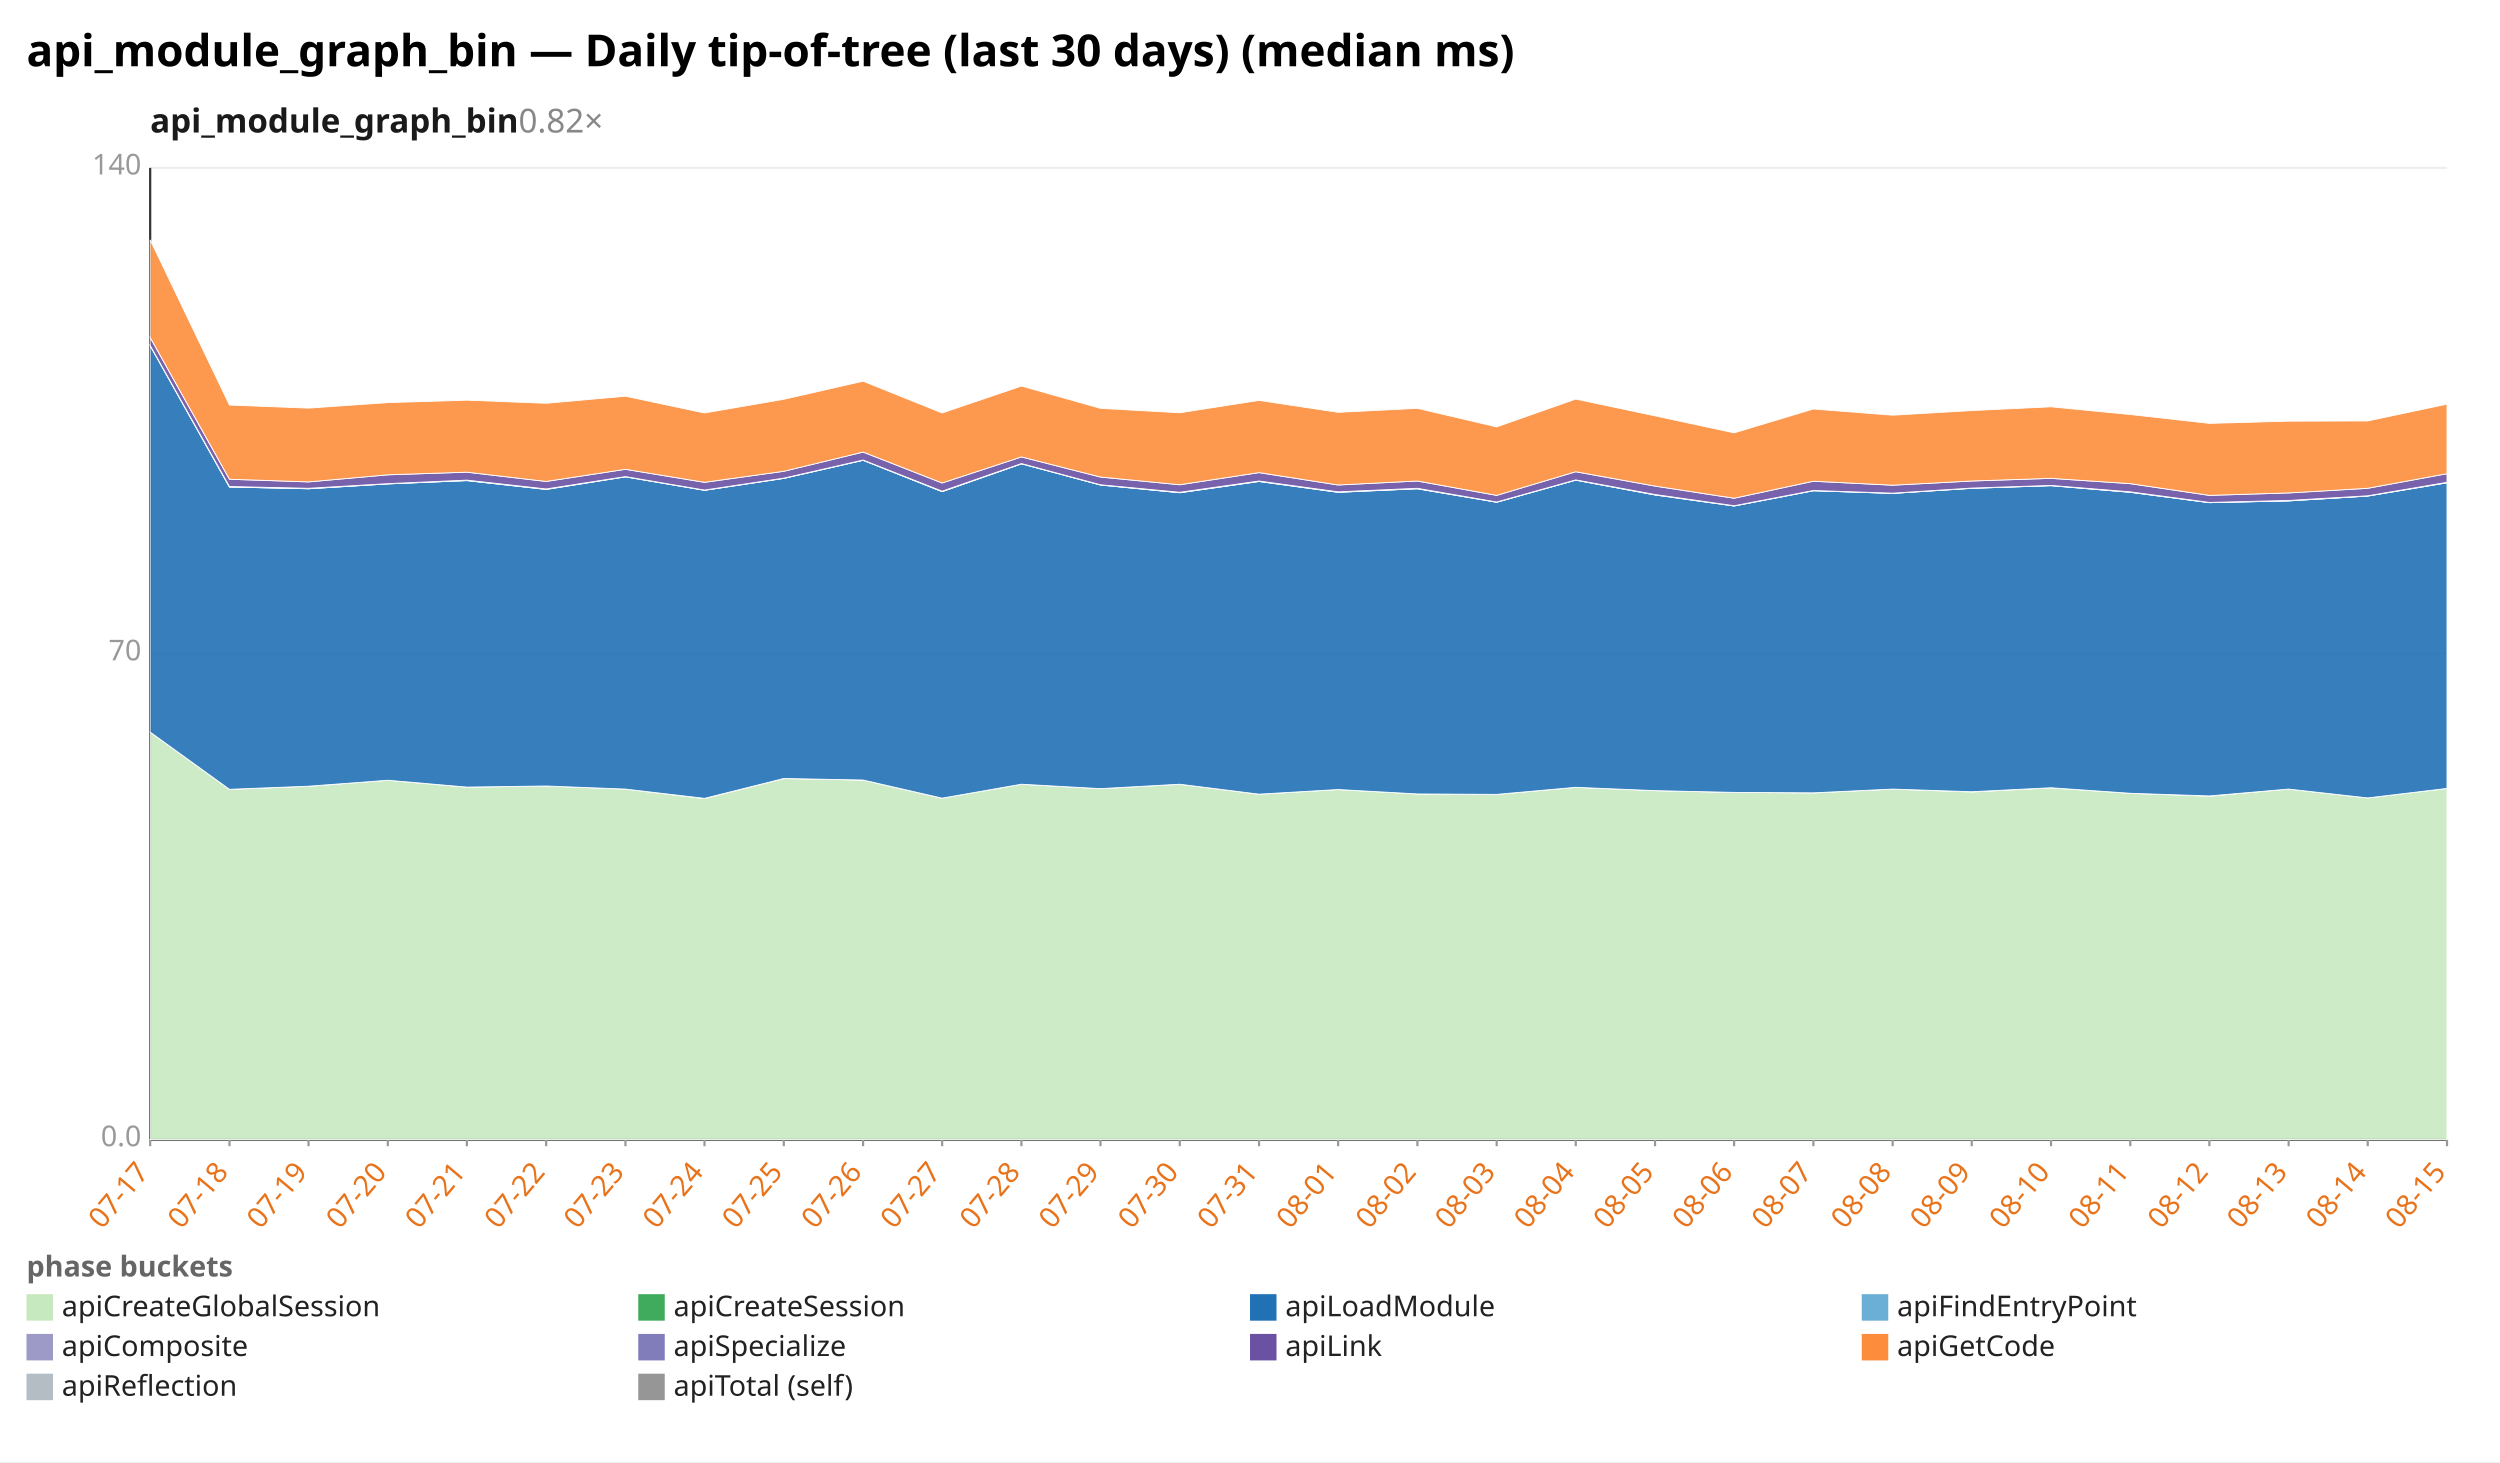
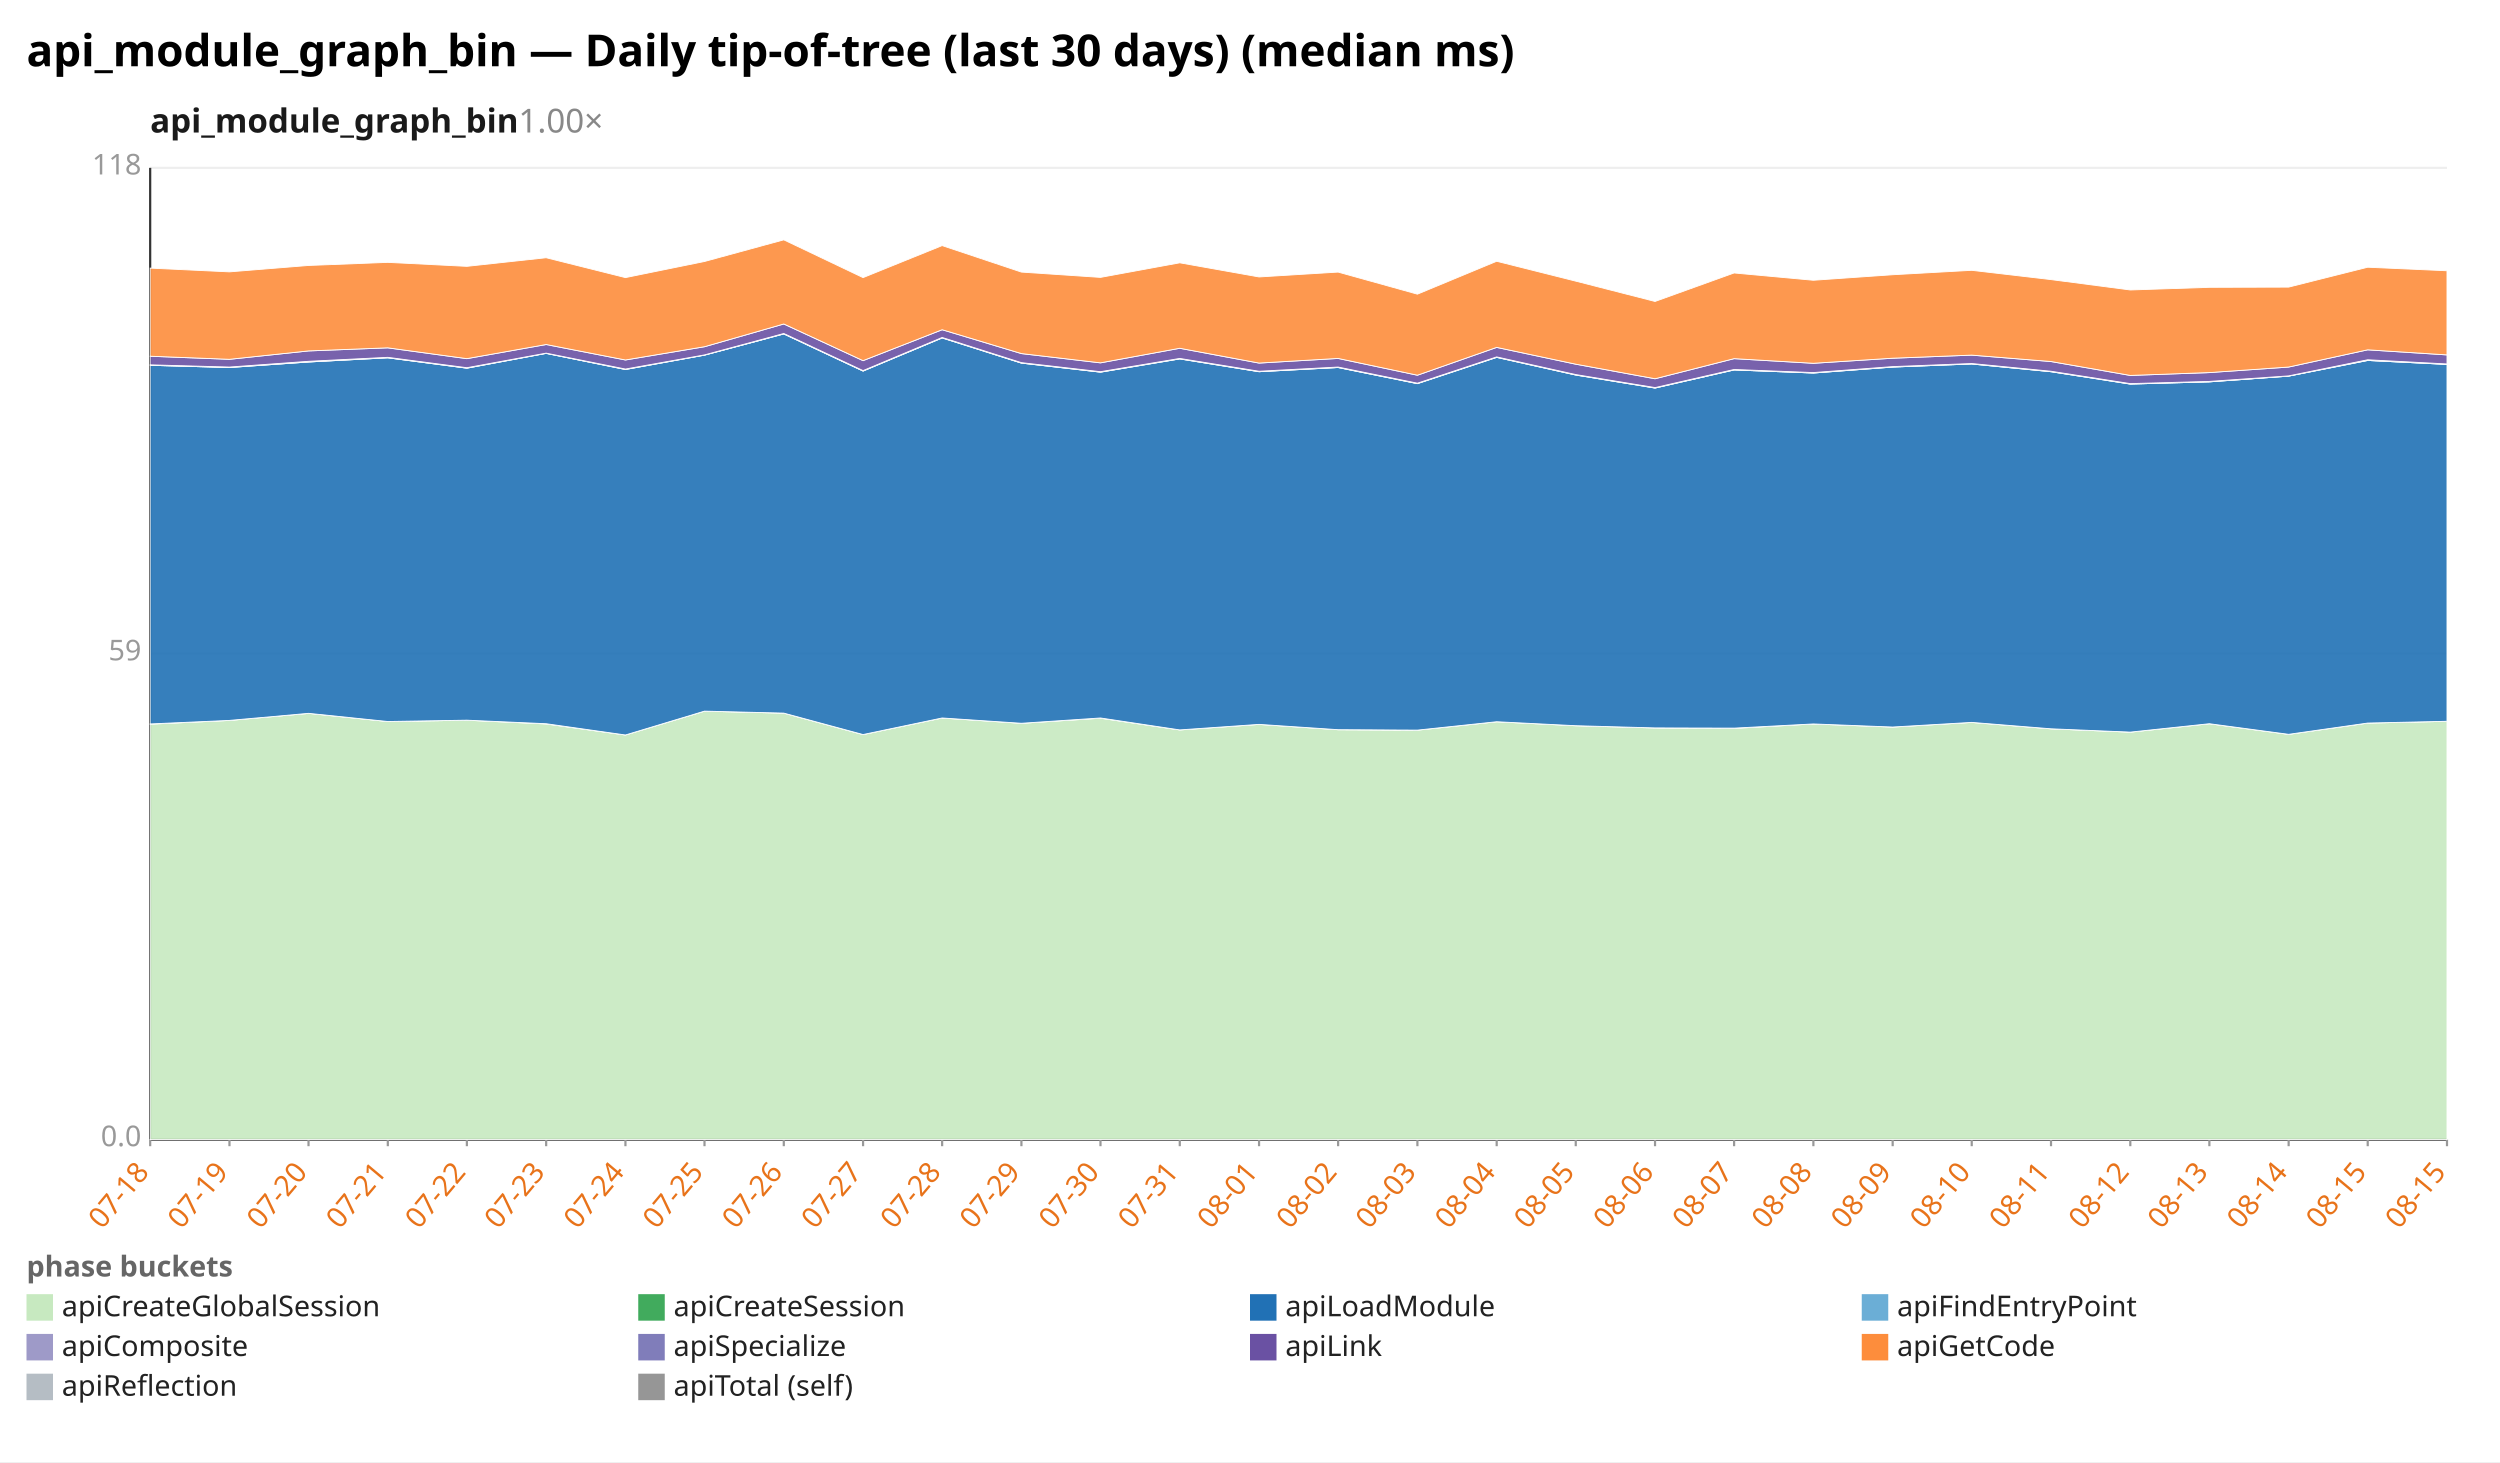
<svg xmlns="http://www.w3.org/2000/svg" width="1132" height="662" viewBox="0 0 1132 662" preserveAspectRatio="xMidYMid meet" font-family="sans-serif" font-size="13">
  <rect width="1132" height="662" fill="white" />
  <text x="12" y="30" font-size="20" font-weight="bold">api_module_graph_bin — Daily tip-of-tree (last 30 days) (median ms)</text>
-   <text x="68" y="60" font-size="15" font-weight="600" fill="#1a1a1a">api_module_graph_bin<tspan fill="#888" font-weight="400" text-decoration="none">  0.82×</tspan>
+   <text x="68" y="60" font-size="15" font-weight="600" fill="#1a1a1a">api_module_graph_bin<tspan fill="#888" font-weight="400" text-decoration="none">  1.00×</tspan>
  </text>
  <line x1="68.0" y1="516.0" x2="1108.0" y2="516.0" stroke="#eee" />
  <text x="64.0" y="519.0" text-anchor="end" fill="#999">0.0</text>
  <line x1="68.0" y1="296.0" x2="1108.0" y2="296.0" stroke="#eee" />
-   <text x="64.0" y="299.0" text-anchor="end" fill="#999">70</text>
+   <text x="64.0" y="299.0" text-anchor="end" fill="#999">59</text>
  <line x1="68.0" y1="76.0" x2="1108.0" y2="76.0" stroke="#eee" />
-   <text x="64.0" y="79.0" text-anchor="end" fill="#999">140</text>
+   <text x="64.0" y="79.0" text-anchor="end" fill="#999">118</text>
  <line x1="68.0" y1="76.0" x2="68.0" y2="516.0" stroke="#333" />
  <line x1="68.0" y1="516.0" x2="1108.0" y2="516.0" stroke="#333" />
  <line x1="68.0" y1="516.0" x2="68.0" y2="519.0" stroke="#999" />
-   <text x="68.0" y="531.0" text-anchor="end" fill="#e8731a" transform="rotate(-50 68.0 531.0)">07-17</text>
+   <text x="68.0" y="531.0" text-anchor="end" fill="#e8731a" transform="rotate(-50 68.0 531.0)">07-18</text>
  <line x1="103.9" y1="516.0" x2="103.9" y2="519.0" stroke="#999" />
-   <text x="103.9" y="531.0" text-anchor="end" fill="#e8731a" transform="rotate(-50 103.9 531.0)">07-18</text>
+   <text x="103.9" y="531.0" text-anchor="end" fill="#e8731a" transform="rotate(-50 103.9 531.0)">07-19</text>
  <line x1="139.7" y1="516.0" x2="139.7" y2="519.0" stroke="#999" />
-   <text x="139.7" y="531.0" text-anchor="end" fill="#e8731a" transform="rotate(-50 139.7 531.0)">07-19</text>
+   <text x="139.7" y="531.0" text-anchor="end" fill="#e8731a" transform="rotate(-50 139.7 531.0)">07-20</text>
  <line x1="175.6" y1="516.0" x2="175.6" y2="519.0" stroke="#999" />
-   <text x="175.6" y="531.0" text-anchor="end" fill="#e8731a" transform="rotate(-50 175.6 531.0)">07-20</text>
+   <text x="175.6" y="531.0" text-anchor="end" fill="#e8731a" transform="rotate(-50 175.6 531.0)">07-21</text>
  <line x1="211.4" y1="516.0" x2="211.4" y2="519.0" stroke="#999" />
-   <text x="211.4" y="531.0" text-anchor="end" fill="#e8731a" transform="rotate(-50 211.4 531.0)">07-21</text>
+   <text x="211.4" y="531.0" text-anchor="end" fill="#e8731a" transform="rotate(-50 211.4 531.0)">07-22</text>
  <line x1="247.3" y1="516.0" x2="247.3" y2="519.0" stroke="#999" />
-   <text x="247.3" y="531.0" text-anchor="end" fill="#e8731a" transform="rotate(-50 247.3 531.0)">07-22</text>
+   <text x="247.3" y="531.0" text-anchor="end" fill="#e8731a" transform="rotate(-50 247.3 531.0)">07-23</text>
  <line x1="283.2" y1="516.0" x2="283.2" y2="519.0" stroke="#999" />
-   <text x="283.2" y="531.0" text-anchor="end" fill="#e8731a" transform="rotate(-50 283.2 531.0)">07-23</text>
+   <text x="283.2" y="531.0" text-anchor="end" fill="#e8731a" transform="rotate(-50 283.2 531.0)">07-24</text>
  <line x1="319.0" y1="516.0" x2="319.0" y2="519.0" stroke="#999" />
-   <text x="319.0" y="531.0" text-anchor="end" fill="#e8731a" transform="rotate(-50 319.0 531.0)">07-24</text>
+   <text x="319.0" y="531.0" text-anchor="end" fill="#e8731a" transform="rotate(-50 319.0 531.0)">07-25</text>
  <line x1="354.9" y1="516.0" x2="354.9" y2="519.0" stroke="#999" />
-   <text x="354.9" y="531.0" text-anchor="end" fill="#e8731a" transform="rotate(-50 354.9 531.0)">07-25</text>
+   <text x="354.9" y="531.0" text-anchor="end" fill="#e8731a" transform="rotate(-50 354.9 531.0)">07-26</text>
  <line x1="390.8" y1="516.0" x2="390.8" y2="519.0" stroke="#999" />
-   <text x="390.8" y="531.0" text-anchor="end" fill="#e8731a" transform="rotate(-50 390.8 531.0)">07-26</text>
+   <text x="390.8" y="531.0" text-anchor="end" fill="#e8731a" transform="rotate(-50 390.8 531.0)">07-27</text>
  <line x1="426.6" y1="516.0" x2="426.6" y2="519.0" stroke="#999" />
-   <text x="426.6" y="531.0" text-anchor="end" fill="#e8731a" transform="rotate(-50 426.6 531.0)">07-27</text>
+   <text x="426.6" y="531.0" text-anchor="end" fill="#e8731a" transform="rotate(-50 426.6 531.0)">07-28</text>
  <line x1="462.5" y1="516.0" x2="462.5" y2="519.0" stroke="#999" />
-   <text x="462.5" y="531.0" text-anchor="end" fill="#e8731a" transform="rotate(-50 462.5 531.0)">07-28</text>
+   <text x="462.5" y="531.0" text-anchor="end" fill="#e8731a" transform="rotate(-50 462.5 531.0)">07-29</text>
  <line x1="498.3" y1="516.0" x2="498.3" y2="519.0" stroke="#999" />
-   <text x="498.3" y="531.0" text-anchor="end" fill="#e8731a" transform="rotate(-50 498.3 531.0)">07-29</text>
+   <text x="498.3" y="531.0" text-anchor="end" fill="#e8731a" transform="rotate(-50 498.3 531.0)">07-30</text>
  <line x1="534.2" y1="516.0" x2="534.2" y2="519.0" stroke="#999" />
-   <text x="534.2" y="531.0" text-anchor="end" fill="#e8731a" transform="rotate(-50 534.2 531.0)">07-30</text>
+   <text x="534.2" y="531.0" text-anchor="end" fill="#e8731a" transform="rotate(-50 534.2 531.0)">07-31</text>
  <line x1="570.1" y1="516.0" x2="570.1" y2="519.0" stroke="#999" />
-   <text x="570.1" y="531.0" text-anchor="end" fill="#e8731a" transform="rotate(-50 570.1 531.0)">07-31</text>
+   <text x="570.1" y="531.0" text-anchor="end" fill="#e8731a" transform="rotate(-50 570.1 531.0)">08-01</text>
  <line x1="605.9" y1="516.0" x2="605.9" y2="519.0" stroke="#999" />
-   <text x="605.9" y="531.0" text-anchor="end" fill="#e8731a" transform="rotate(-50 605.9 531.0)">08-01</text>
+   <text x="605.9" y="531.0" text-anchor="end" fill="#e8731a" transform="rotate(-50 605.9 531.0)">08-02</text>
  <line x1="641.8" y1="516.0" x2="641.8" y2="519.0" stroke="#999" />
-   <text x="641.8" y="531.0" text-anchor="end" fill="#e8731a" transform="rotate(-50 641.8 531.0)">08-02</text>
+   <text x="641.8" y="531.0" text-anchor="end" fill="#e8731a" transform="rotate(-50 641.8 531.0)">08-03</text>
  <line x1="677.7" y1="516.0" x2="677.7" y2="519.0" stroke="#999" />
-   <text x="677.7" y="531.0" text-anchor="end" fill="#e8731a" transform="rotate(-50 677.7 531.0)">08-03</text>
+   <text x="677.7" y="531.0" text-anchor="end" fill="#e8731a" transform="rotate(-50 677.7 531.0)">08-04</text>
  <line x1="713.5" y1="516.0" x2="713.5" y2="519.0" stroke="#999" />
-   <text x="713.5" y="531.0" text-anchor="end" fill="#e8731a" transform="rotate(-50 713.5 531.0)">08-04</text>
+   <text x="713.5" y="531.0" text-anchor="end" fill="#e8731a" transform="rotate(-50 713.5 531.0)">08-05</text>
  <line x1="749.4" y1="516.0" x2="749.4" y2="519.0" stroke="#999" />
-   <text x="749.4" y="531.0" text-anchor="end" fill="#e8731a" transform="rotate(-50 749.4 531.0)">08-05</text>
+   <text x="749.4" y="531.0" text-anchor="end" fill="#e8731a" transform="rotate(-50 749.4 531.0)">08-06</text>
  <line x1="785.2" y1="516.0" x2="785.2" y2="519.0" stroke="#999" />
-   <text x="785.2" y="531.0" text-anchor="end" fill="#e8731a" transform="rotate(-50 785.2 531.0)">08-06</text>
+   <text x="785.2" y="531.0" text-anchor="end" fill="#e8731a" transform="rotate(-50 785.2 531.0)">08-07</text>
  <line x1="821.1" y1="516.0" x2="821.1" y2="519.0" stroke="#999" />
-   <text x="821.1" y="531.0" text-anchor="end" fill="#e8731a" transform="rotate(-50 821.1 531.0)">08-07</text>
+   <text x="821.1" y="531.0" text-anchor="end" fill="#e8731a" transform="rotate(-50 821.1 531.0)">08-08</text>
  <line x1="857.0" y1="516.0" x2="857.0" y2="519.0" stroke="#999" />
-   <text x="857.0" y="531.0" text-anchor="end" fill="#e8731a" transform="rotate(-50 857.0 531.0)">08-08</text>
+   <text x="857.0" y="531.0" text-anchor="end" fill="#e8731a" transform="rotate(-50 857.0 531.0)">08-09</text>
  <line x1="892.8" y1="516.0" x2="892.8" y2="519.0" stroke="#999" />
-   <text x="892.8" y="531.0" text-anchor="end" fill="#e8731a" transform="rotate(-50 892.8 531.0)">08-09</text>
+   <text x="892.8" y="531.0" text-anchor="end" fill="#e8731a" transform="rotate(-50 892.8 531.0)">08-10</text>
  <line x1="928.7" y1="516.0" x2="928.7" y2="519.0" stroke="#999" />
-   <text x="928.7" y="531.0" text-anchor="end" fill="#e8731a" transform="rotate(-50 928.7 531.0)">08-10</text>
+   <text x="928.7" y="531.0" text-anchor="end" fill="#e8731a" transform="rotate(-50 928.7 531.0)">08-11</text>
  <line x1="964.6" y1="516.0" x2="964.6" y2="519.0" stroke="#999" />
-   <text x="964.6" y="531.0" text-anchor="end" fill="#e8731a" transform="rotate(-50 964.6 531.0)">08-11</text>
+   <text x="964.6" y="531.0" text-anchor="end" fill="#e8731a" transform="rotate(-50 964.6 531.0)">08-12</text>
  <line x1="1000.4" y1="516.0" x2="1000.4" y2="519.0" stroke="#999" />
-   <text x="1000.4" y="531.0" text-anchor="end" fill="#e8731a" transform="rotate(-50 1000.4 531.0)">08-12</text>
+   <text x="1000.4" y="531.0" text-anchor="end" fill="#e8731a" transform="rotate(-50 1000.4 531.0)">08-13</text>
  <line x1="1036.3" y1="516.0" x2="1036.3" y2="519.0" stroke="#999" />
-   <text x="1036.3" y="531.0" text-anchor="end" fill="#e8731a" transform="rotate(-50 1036.3 531.0)">08-13</text>
+   <text x="1036.3" y="531.0" text-anchor="end" fill="#e8731a" transform="rotate(-50 1036.3 531.0)">08-14</text>
  <line x1="1072.1" y1="516.0" x2="1072.1" y2="519.0" stroke="#999" />
-   <text x="1072.1" y="531.0" text-anchor="end" fill="#e8731a" transform="rotate(-50 1072.1 531.0)">08-14</text>
+   <text x="1072.1" y="531.0" text-anchor="end" fill="#e8731a" transform="rotate(-50 1072.1 531.0)">08-15</text>
  <line x1="1108.0" y1="516.0" x2="1108.0" y2="519.0" stroke="#999" />
  <text x="1108.0" y="531.0" text-anchor="end" fill="#e8731a" transform="rotate(-50 1108.0 531.0)">08-15</text>
-   <polygon points="68.0,331.5 103.9,357.4 139.7,356.0 175.6,353.3 211.4,356.4 247.3,355.9 283.2,357.3 319.0,361.6 354.9,352.5 390.8,353.2 426.6,361.4 462.5,355.1 498.3,357.1 534.2,355.1 570.1,359.6 605.9,357.5 641.8,359.5 677.7,359.7 713.5,356.5 749.4,358.0 785.2,358.8 821.1,359.0 857.0,357.3 892.8,358.6 928.7,356.7 964.6,359.2 1000.4,360.5 1036.3,357.3 1072.1,361.3 1108.0,357.0 1108.0,516.0 1072.1,516.0 1036.3,516.0 1000.4,516.0 964.6,516.0 928.7,516.0 892.8,516.0 857.0,516.0 821.1,516.0 785.2,516.0 749.4,516.0 713.5,516.0 677.7,516.0 641.8,516.0 605.9,516.0 570.1,516.0 534.2,516.0 498.3,516.0 462.5,516.0 426.6,516.0 390.8,516.0 354.9,516.0 319.0,516.0 283.2,516.0 247.3,516.0 211.4,516.0 175.6,516.0 139.7,516.0 103.9,516.0 68.0,516.0" fill="#c7e9c0" fill-opacity="0.9" stroke="#fff" stroke-width="0.4" />
-   <polygon points="68.0,331.5 103.9,357.4 139.7,356.0 175.6,353.3 211.4,356.4 247.3,355.9 283.2,357.3 319.0,361.5 354.9,352.5 390.8,353.2 426.6,361.4 462.5,355.1 498.3,357.1 534.2,355.1 570.1,359.6 605.9,357.5 641.8,359.5 677.7,359.7 713.5,356.5 749.4,358.0 785.2,358.8 821.1,359.0 857.0,357.3 892.8,358.5 928.7,356.7 964.6,359.2 1000.4,360.4 1036.3,357.3 1072.1,361.3 1108.0,357.0 1108.0,357.0 1072.1,361.3 1036.3,357.3 1000.4,360.5 964.6,359.2 928.7,356.7 892.8,358.6 857.0,357.3 821.1,359.0 785.2,358.8 749.4,358.0 713.5,356.5 677.7,359.7 641.8,359.5 605.9,357.5 570.1,359.6 534.2,355.1 498.3,357.1 462.5,355.1 426.6,361.4 390.8,353.2 354.9,352.5 319.0,361.6 283.2,357.3 247.3,355.9 211.4,356.4 175.6,353.3 139.7,356.0 103.9,357.4 68.0,331.5" fill="#41ab5d" fill-opacity="0.9" stroke="#fff" stroke-width="0.4" />
-   <polygon points="68.0,156.5 103.9,220.5 139.7,221.3 175.6,219.1 211.4,217.6 247.3,221.6 283.2,215.9 319.0,222.0 354.9,216.6 390.8,208.4 426.6,222.6 462.5,210.0 498.3,219.6 534.2,223.1 570.1,218.0 605.9,222.9 641.8,221.3 677.7,227.4 713.5,217.4 749.4,224.1 785.2,229.1 821.1,222.2 857.0,223.4 892.8,221.1 928.7,219.9 964.6,222.9 1000.4,227.6 1036.3,226.8 1072.1,224.6 1108.0,218.6 1108.0,357.0 1072.1,361.3 1036.3,357.3 1000.4,360.4 964.6,359.2 928.7,356.7 892.8,358.5 857.0,357.3 821.1,359.0 785.2,358.8 749.4,358.0 713.5,356.5 677.7,359.7 641.8,359.5 605.9,357.5 570.1,359.6 534.2,355.1 498.3,357.1 462.5,355.1 426.6,361.4 390.8,353.2 354.9,352.5 319.0,361.5 283.2,357.3 247.3,355.9 211.4,356.4 175.6,353.3 139.7,356.0 103.9,357.4 68.0,331.5" fill="#2171b5" fill-opacity="0.9" stroke="#fff" stroke-width="0.4" />
-   <polygon points="68.0,156.5 103.9,220.5 139.7,221.3 175.6,219.1 211.4,217.6 247.3,221.6 283.2,215.9 319.0,222.0 354.9,216.6 390.8,208.4 426.6,222.6 462.5,210.0 498.3,219.6 534.2,223.1 570.1,218.0 605.9,222.9 641.8,221.3 677.7,227.4 713.5,217.4 749.4,224.1 785.2,229.1 821.1,222.2 857.0,223.4 892.8,221.1 928.7,219.9 964.6,222.9 1000.4,227.6 1036.3,226.8 1072.1,224.6 1108.0,218.6 1108.0,218.6 1072.1,224.6 1036.3,226.8 1000.4,227.6 964.6,222.9 928.7,219.9 892.8,221.1 857.0,223.4 821.1,222.2 785.2,229.1 749.4,224.1 713.5,217.4 677.7,227.4 641.8,221.3 605.9,222.9 570.1,218.0 534.2,223.1 498.3,219.6 462.5,210.0 426.6,222.6 390.8,208.4 354.9,216.6 319.0,222.0 283.2,215.9 247.3,221.6 211.4,217.6 175.6,219.1 139.7,221.3 103.9,220.5 68.0,156.5" fill="#6baed6" fill-opacity="0.9" stroke="#fff" stroke-width="0.4" />
-   <polygon points="68.0,156.4 103.9,220.3 139.7,221.1 175.6,219.0 211.4,217.4 247.3,221.4 283.2,215.8 319.0,221.9 354.9,216.5 390.8,208.3 426.6,222.4 462.5,209.9 498.3,219.5 534.2,222.9 570.1,217.8 605.9,222.7 641.8,221.1 677.7,227.3 713.5,217.3 749.4,223.9 785.2,229.0 821.1,222.1 857.0,223.3 892.8,221.0 928.7,219.8 964.6,222.7 1000.4,227.5 1036.3,226.6 1072.1,224.5 1108.0,218.4 1108.0,218.6 1072.1,224.6 1036.3,226.8 1000.4,227.6 964.6,222.9 928.7,219.9 892.8,221.1 857.0,223.4 821.1,222.2 785.2,229.1 749.4,224.1 713.5,217.4 677.7,227.4 641.8,221.3 605.9,222.9 570.1,218.0 534.2,223.1 498.3,219.6 462.5,210.0 426.6,222.6 390.8,208.4 354.9,216.6 319.0,222.0 283.2,215.9 247.3,221.6 211.4,217.6 175.6,219.1 139.7,221.3 103.9,220.5 68.0,156.5" fill="#9e9ac8" fill-opacity="0.9" stroke="#fff" stroke-width="0.4" />
-   <polygon points="68.0,152.8 103.9,217.0 139.7,218.2 175.6,215.0 211.4,213.8 247.3,218.0 283.2,212.5 319.0,218.4 354.9,213.4 390.8,204.7 426.6,218.7 462.5,206.9 498.3,216.0 534.2,219.5 570.1,214.0 605.9,219.6 641.8,217.8 677.7,224.3 713.5,213.6 749.4,220.1 785.2,225.6 821.1,217.9 857.0,219.7 892.8,217.8 928.7,216.6 964.6,219.0 1000.4,224.3 1036.3,223.2 1072.1,221.1 1108.0,214.5 1108.0,218.4 1072.1,224.5 1036.3,226.6 1000.4,227.5 964.6,222.7 928.7,219.8 892.8,221.0 857.0,223.3 821.1,222.1 785.2,229.0 749.4,223.9 713.5,217.3 677.7,227.3 641.8,221.1 605.9,222.7 570.1,217.8 534.2,222.9 498.3,219.5 462.5,209.9 426.6,222.4 390.8,208.3 354.9,216.5 319.0,221.9 283.2,215.8 247.3,221.4 211.4,217.4 175.6,219.0 139.7,221.1 103.9,220.3 68.0,156.4" fill="#6a51a3" fill-opacity="0.9" stroke="#fff" stroke-width="0.4" />
-   <polygon points="68.0,108.6 103.9,183.4 139.7,184.8 175.6,182.3 211.4,181.2 247.3,182.6 283.2,179.4 319.0,187.0 354.9,180.8 390.8,172.6 426.6,187.0 462.5,174.8 498.3,184.9 534.2,186.9 570.1,181.3 605.9,186.7 641.8,184.9 677.7,193.3 713.5,180.7 749.4,188.3 785.2,196.0 821.1,185.2 857.0,188.0 892.8,185.9 928.7,184.2 964.6,187.7 1000.4,191.7 1036.3,190.7 1072.1,190.6 1108.0,183.0 1108.0,214.5 1072.1,221.1 1036.3,223.2 1000.4,224.3 964.6,219.0 928.7,216.6 892.8,217.8 857.0,219.7 821.1,217.9 785.2,225.6 749.4,220.1 713.5,213.6 677.7,224.3 641.8,217.8 605.9,219.6 570.1,214.0 534.2,219.5 498.3,216.0 462.5,206.9 426.6,218.7 390.8,204.7 354.9,213.4 319.0,218.4 283.2,212.5 247.3,218.0 211.4,213.8 175.6,215.0 139.7,218.2 103.9,217.0 68.0,152.8" fill="#fd8d3c" fill-opacity="0.9" stroke="#fff" stroke-width="0.4" />
+   <polygon points="68.0,327.9 103.9,326.2 139.7,323.0 175.6,326.7 211.4,326.1 247.3,327.8 283.2,332.8 319.0,322.0 354.9,322.9 390.8,332.6 426.6,325.1 462.5,327.5 498.3,325.2 534.2,330.5 570.1,328.0 605.9,330.4 641.8,330.6 677.7,326.8 713.5,328.6 749.4,329.6 785.2,329.8 821.1,327.8 857.0,329.2 892.8,327.1 928.7,330.0 964.6,331.5 1000.4,327.7 1036.3,332.5 1072.1,327.4 1108.0,326.6 1108.0,516.0 1072.1,516.0 1036.3,516.0 1000.4,516.0 964.6,516.0 928.7,516.0 892.8,516.0 857.0,516.0 821.1,516.0 785.2,516.0 749.4,516.0 713.5,516.0 677.7,516.0 641.8,516.0 605.9,516.0 570.1,516.0 534.2,516.0 498.3,516.0 462.5,516.0 426.6,516.0 390.8,516.0 354.9,516.0 319.0,516.0 283.2,516.0 247.3,516.0 211.4,516.0 175.6,516.0 139.7,516.0 103.9,516.0 68.0,516.0" fill="#c7e9c0" fill-opacity="0.9" stroke="#fff" stroke-width="0.4" />
+   <polygon points="68.0,327.8 103.9,326.2 139.7,323.0 175.6,326.7 211.4,326.1 247.3,327.7 283.2,332.8 319.0,322.0 354.9,322.9 390.8,332.6 426.6,325.1 462.5,327.5 498.3,325.1 534.2,330.5 570.1,328.0 605.9,330.4 641.8,330.6 677.7,326.8 713.5,328.6 749.4,329.6 785.2,329.7 821.1,327.8 857.0,329.2 892.8,327.1 928.7,330.0 964.6,331.5 1000.4,327.7 1036.3,332.5 1072.1,327.4 1108.0,326.6 1108.0,326.6 1072.1,327.4 1036.3,332.5 1000.4,327.7 964.6,331.5 928.7,330.0 892.8,327.1 857.0,329.2 821.1,327.8 785.2,329.8 749.4,329.6 713.5,328.6 677.7,326.8 641.8,330.6 605.9,330.4 570.1,328.0 534.2,330.5 498.3,325.2 462.5,327.5 426.6,325.1 390.8,332.6 354.9,322.9 319.0,322.0 283.2,332.8 247.3,327.8 211.4,326.1 175.6,326.7 139.7,323.0 103.9,326.2 68.0,327.9" fill="#41ab5d" fill-opacity="0.9" stroke="#fff" stroke-width="0.4" />
+   <polygon points="68.0,165.4 103.9,166.4 139.7,163.9 175.6,162.0 211.4,166.7 247.3,160.0 283.2,167.3 319.0,160.8 354.9,151.2 390.8,168.0 426.6,153.0 462.5,164.4 498.3,168.5 534.2,162.5 570.1,168.3 605.9,166.4 641.8,173.7 677.7,161.8 713.5,169.8 749.4,175.7 785.2,167.5 821.1,168.9 857.0,166.2 892.8,164.8 928.7,168.3 964.6,173.9 1000.4,172.9 1036.3,170.3 1072.1,163.2 1108.0,165.0 1108.0,326.6 1072.1,327.4 1036.3,332.5 1000.4,327.7 964.6,331.5 928.7,330.0 892.8,327.1 857.0,329.2 821.1,327.8 785.2,329.7 749.4,329.6 713.5,328.6 677.7,326.8 641.8,330.6 605.9,330.4 570.1,328.0 534.2,330.5 498.3,325.1 462.5,327.5 426.6,325.1 390.8,332.6 354.9,322.9 319.0,322.0 283.2,332.8 247.3,327.7 211.4,326.1 175.6,326.7 139.7,323.0 103.9,326.2 68.0,327.8" fill="#2171b5" fill-opacity="0.9" stroke="#fff" stroke-width="0.4" />
+   <polygon points="68.0,165.4 103.9,166.4 139.7,163.9 175.6,162.0 211.4,166.7 247.3,160.0 283.2,167.3 319.0,160.8 354.9,151.2 390.8,168.0 426.6,153.0 462.5,164.4 498.3,168.5 534.2,162.5 570.1,168.3 605.9,166.4 641.8,173.7 677.7,161.8 713.5,169.8 749.4,175.7 785.2,167.5 821.1,168.9 857.0,166.2 892.8,164.8 928.7,168.3 964.6,173.9 1000.4,172.9 1036.3,170.3 1072.1,163.2 1108.0,165.0 1108.0,165.0 1072.1,163.2 1036.3,170.3 1000.4,172.9 964.6,173.9 928.7,168.3 892.8,164.8 857.0,166.2 821.1,168.9 785.2,167.5 749.4,175.7 713.5,169.8 677.7,161.8 641.8,173.7 605.9,166.4 570.1,168.3 534.2,162.5 498.3,168.5 462.5,164.4 426.6,153.0 390.8,168.0 354.9,151.2 319.0,160.8 283.2,167.3 247.3,160.0 211.4,166.7 175.6,162.0 139.7,163.9 103.9,166.4 68.0,165.4" fill="#6baed6" fill-opacity="0.9" stroke="#fff" stroke-width="0.4" />
+   <polygon points="68.0,165.2 103.9,166.2 139.7,163.6 175.6,161.8 211.4,166.5 247.3,159.9 283.2,167.1 319.0,160.7 354.9,151.0 390.8,167.8 426.6,152.8 462.5,164.2 498.3,168.3 534.2,162.3 570.1,168.1 605.9,166.2 641.8,173.5 677.7,161.6 713.5,169.6 749.4,175.5 785.2,167.3 821.1,168.7 857.0,166.0 892.8,164.6 928.7,168.1 964.6,173.7 1000.4,172.7 1036.3,170.2 1072.1,162.9 1108.0,164.8 1108.0,165.0 1072.1,163.2 1036.3,170.3 1000.4,172.9 964.6,173.9 928.7,168.3 892.8,164.8 857.0,166.2 821.1,168.9 785.2,167.5 749.4,175.7 713.5,169.8 677.7,161.8 641.8,173.7 605.9,166.4 570.1,168.3 534.2,162.5 498.3,168.5 462.5,164.4 426.6,153.0 390.8,168.0 354.9,151.2 319.0,160.8 283.2,167.3 247.3,160.0 211.4,166.7 175.6,162.0 139.7,163.9 103.9,166.4 68.0,165.4" fill="#9e9ac8" fill-opacity="0.9" stroke="#fff" stroke-width="0.4" />
+   <polygon points="68.0,161.3 103.9,162.7 139.7,158.9 175.6,157.5 211.4,162.4 247.3,156.0 283.2,163.0 319.0,157.0 354.9,146.7 390.8,163.3 426.6,149.3 462.5,160.1 498.3,164.3 534.2,157.7 570.1,164.4 605.9,162.3 641.8,169.9 677.7,157.3 713.5,164.9 749.4,171.5 785.2,162.4 821.1,164.5 857.0,162.2 892.8,160.8 928.7,163.7 964.6,170.0 1000.4,168.7 1036.3,166.2 1072.1,158.4 1108.0,160.7 1108.0,164.8 1072.1,162.9 1036.3,170.2 1000.4,172.7 964.6,173.7 928.7,168.1 892.8,164.6 857.0,166.0 821.1,168.7 785.2,167.3 749.4,175.5 713.5,169.6 677.7,161.6 641.8,173.5 605.9,166.2 570.1,168.1 534.2,162.3 498.3,168.3 462.5,164.2 426.6,152.8 390.8,167.8 354.9,151.0 319.0,160.7 283.2,167.1 247.3,159.9 211.4,166.5 175.6,161.8 139.7,163.6 103.9,166.2 68.0,165.2" fill="#6a51a3" fill-opacity="0.9" stroke="#fff" stroke-width="0.4" />
+   <polygon points="68.0,121.4 103.9,123.1 139.7,120.2 175.6,118.8 211.4,120.6 247.3,116.7 283.2,125.7 319.0,118.4 354.9,108.6 390.8,125.7 426.6,111.2 462.5,123.2 498.3,125.6 534.2,119.0 570.1,125.4 605.9,123.2 641.8,133.2 677.7,118.3 713.5,127.3 749.4,136.5 785.2,123.6 821.1,126.9 857.0,124.4 892.8,122.4 928.7,126.6 964.6,131.3 1000.4,130.1 1036.3,130.0 1072.1,121.0 1108.0,122.6 1108.0,160.7 1072.1,158.4 1036.3,166.2 1000.4,168.7 964.6,170.0 928.7,163.7 892.8,160.8 857.0,162.2 821.1,164.5 785.2,162.4 749.4,171.5 713.5,164.9 677.7,157.3 641.8,169.9 605.9,162.3 570.1,164.4 534.2,157.7 498.3,164.3 462.5,160.1 426.6,149.3 390.8,163.3 354.9,146.7 319.0,157.0 283.2,163.0 247.3,156.0 211.4,162.4 175.6,157.5 139.7,158.9 103.9,162.7 68.0,161.3" fill="#fd8d3c" fill-opacity="0.9" stroke="#fff" stroke-width="0.4" />
  <text x="12" y="578" fill="#666" font-weight="600">phase buckets</text>
  <rect x="12" y="586" width="12" height="12" fill="#c7e9c0" />
  <text x="28" y="596" fill="#222">apiCreateGlobalSession</text>
  <rect x="289" y="586" width="12" height="12" fill="#41ab5d" />
  <text x="305" y="596" fill="#222">apiCreateSession</text>
  <rect x="566" y="586" width="12" height="12" fill="#2171b5" />
  <text x="582" y="596" fill="#222">apiLoadModule</text>
  <rect x="843" y="586" width="12" height="12" fill="#6baed6" />
  <text x="859" y="596" fill="#222">apiFindEntryPoint</text>
  <rect x="12" y="604" width="12" height="12" fill="#9e9ac8" />
  <text x="28" y="614" fill="#222">apiComposite</text>
  <rect x="289" y="604" width="12" height="12" fill="#807dba" />
  <text x="305" y="614" fill="#222">apiSpecialize</text>
  <rect x="566" y="604" width="12" height="12" fill="#6a51a3" />
  <text x="582" y="614" fill="#222">apiLink</text>
  <rect x="843" y="604" width="12" height="12" fill="#fd8d3c" />
  <text x="859" y="614" fill="#222">apiGetCode</text>
  <rect x="12" y="622" width="12" height="12" fill="#b5bdc4" />
  <text x="28" y="632" fill="#222">apiReflection</text>
  <rect x="289" y="622" width="12" height="12" fill="#969696" />
  <text x="305" y="632" fill="#222">apiTotal (self)</text>
</svg>
